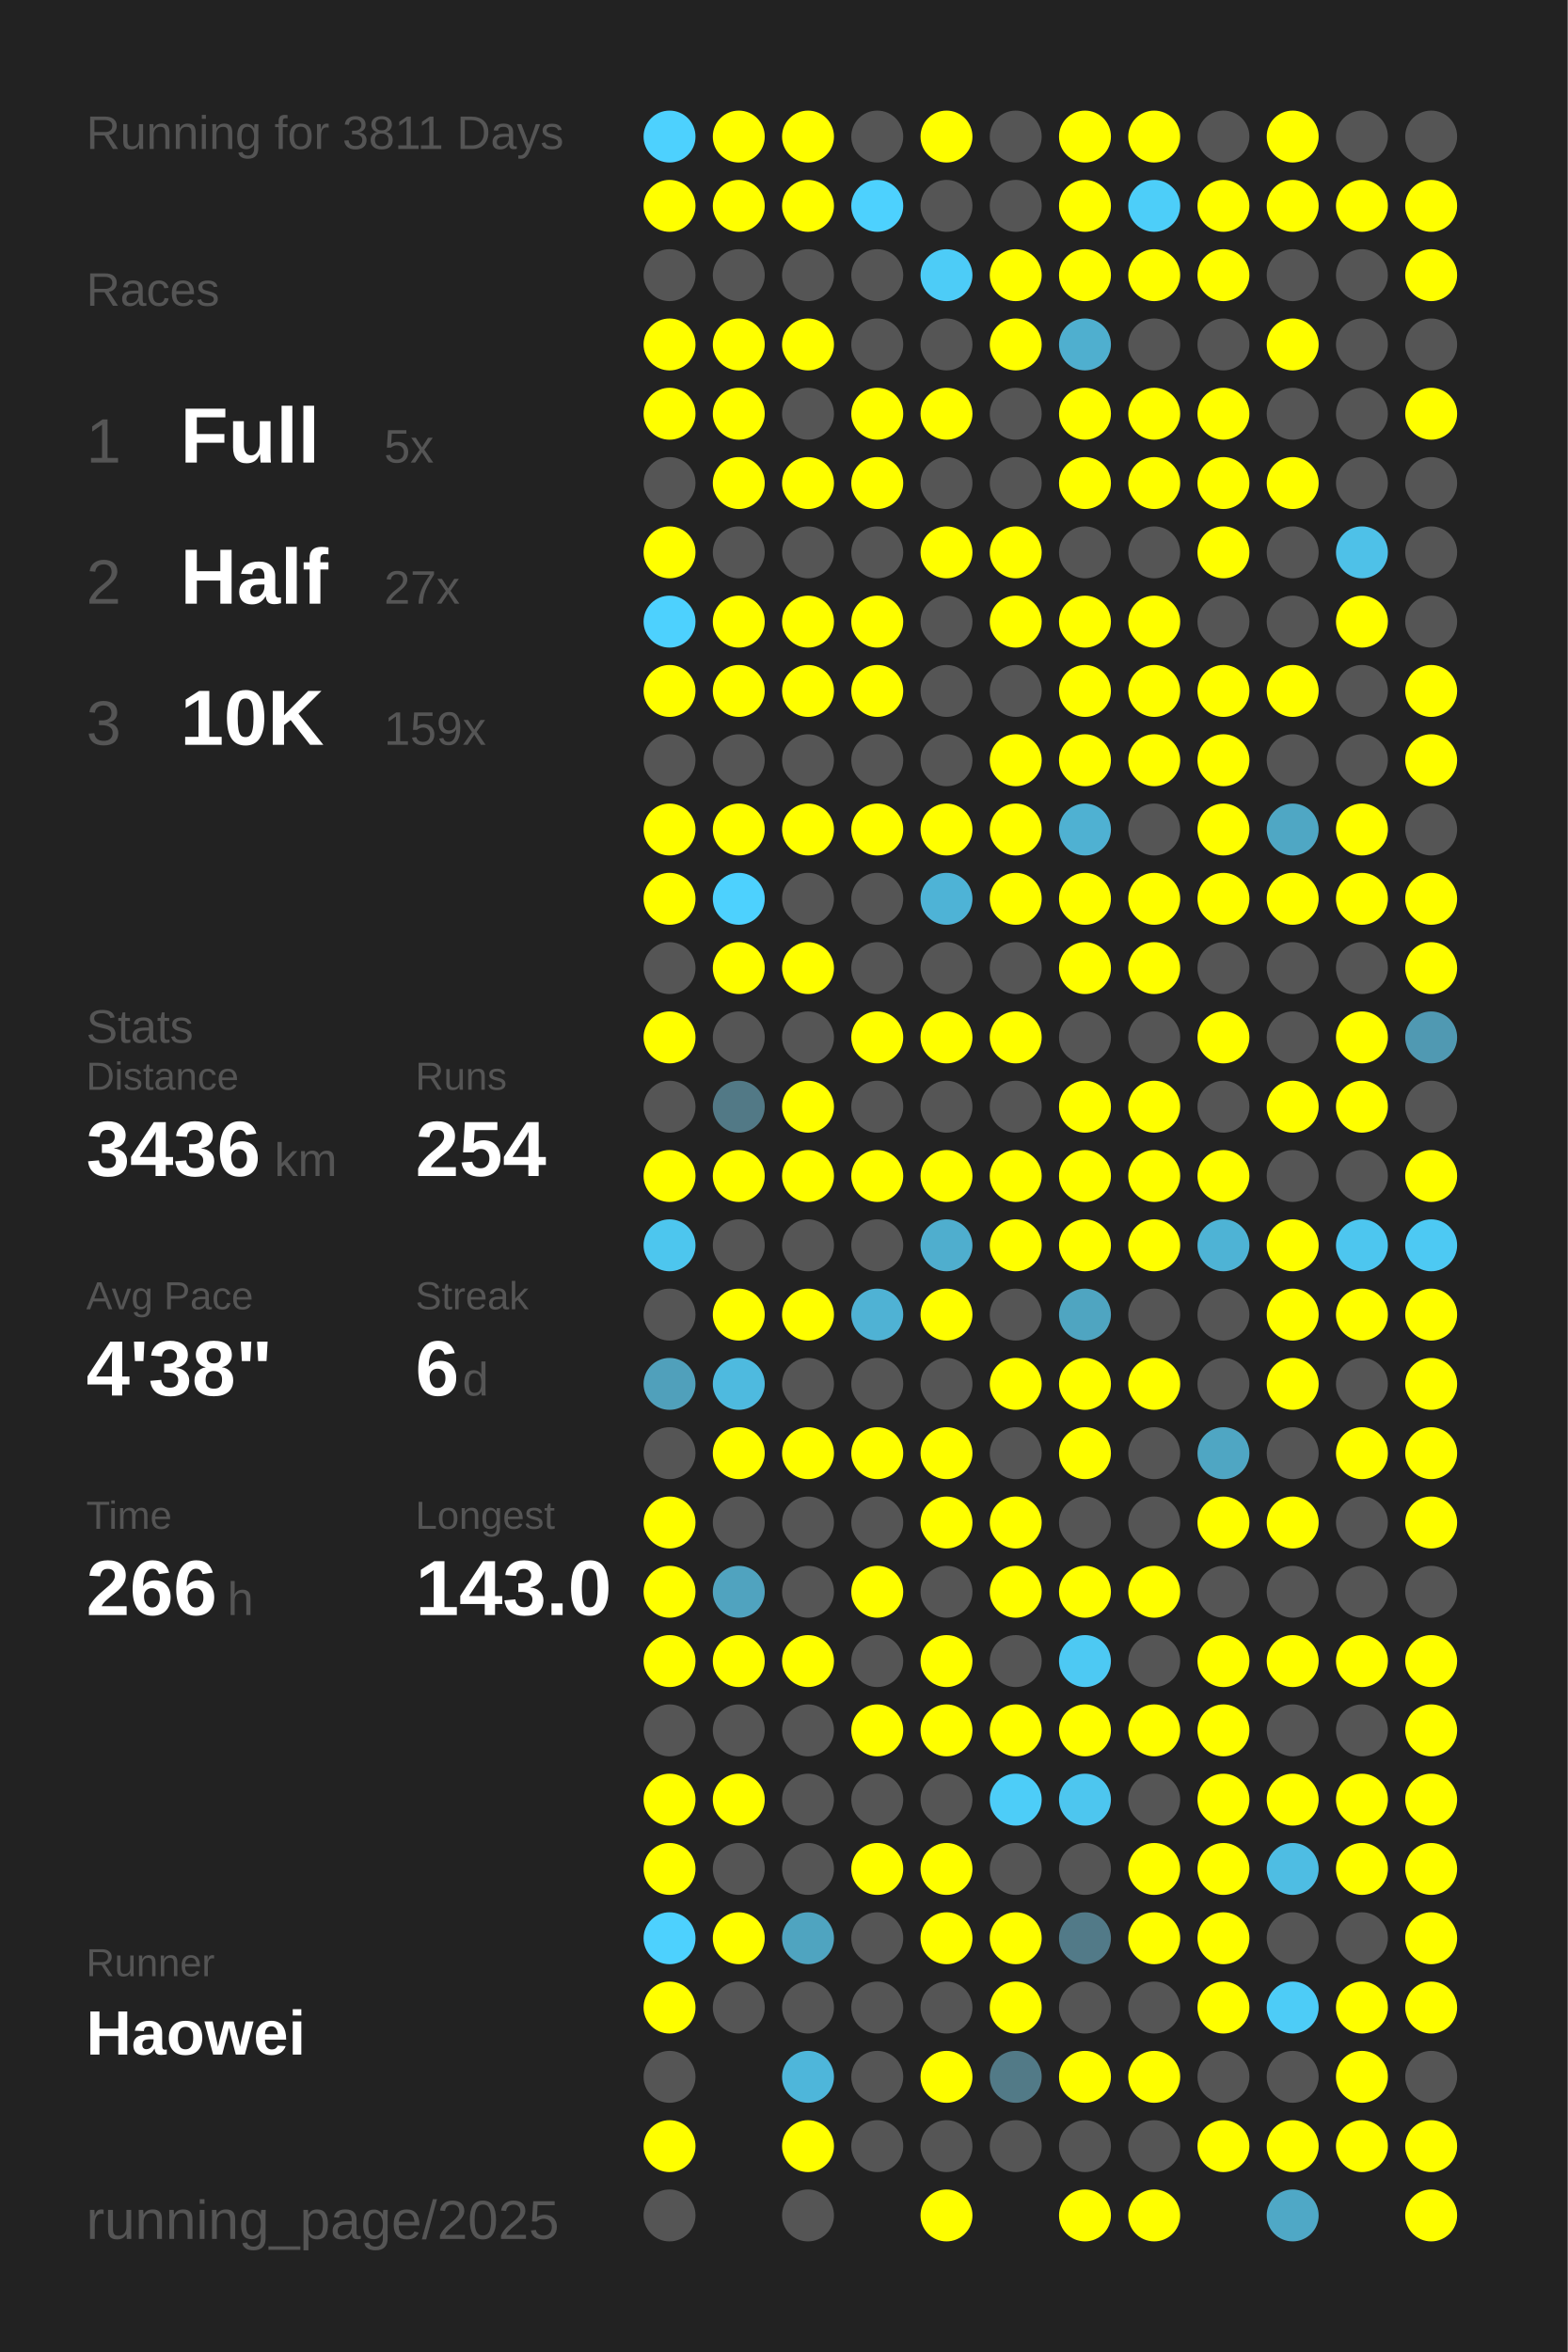
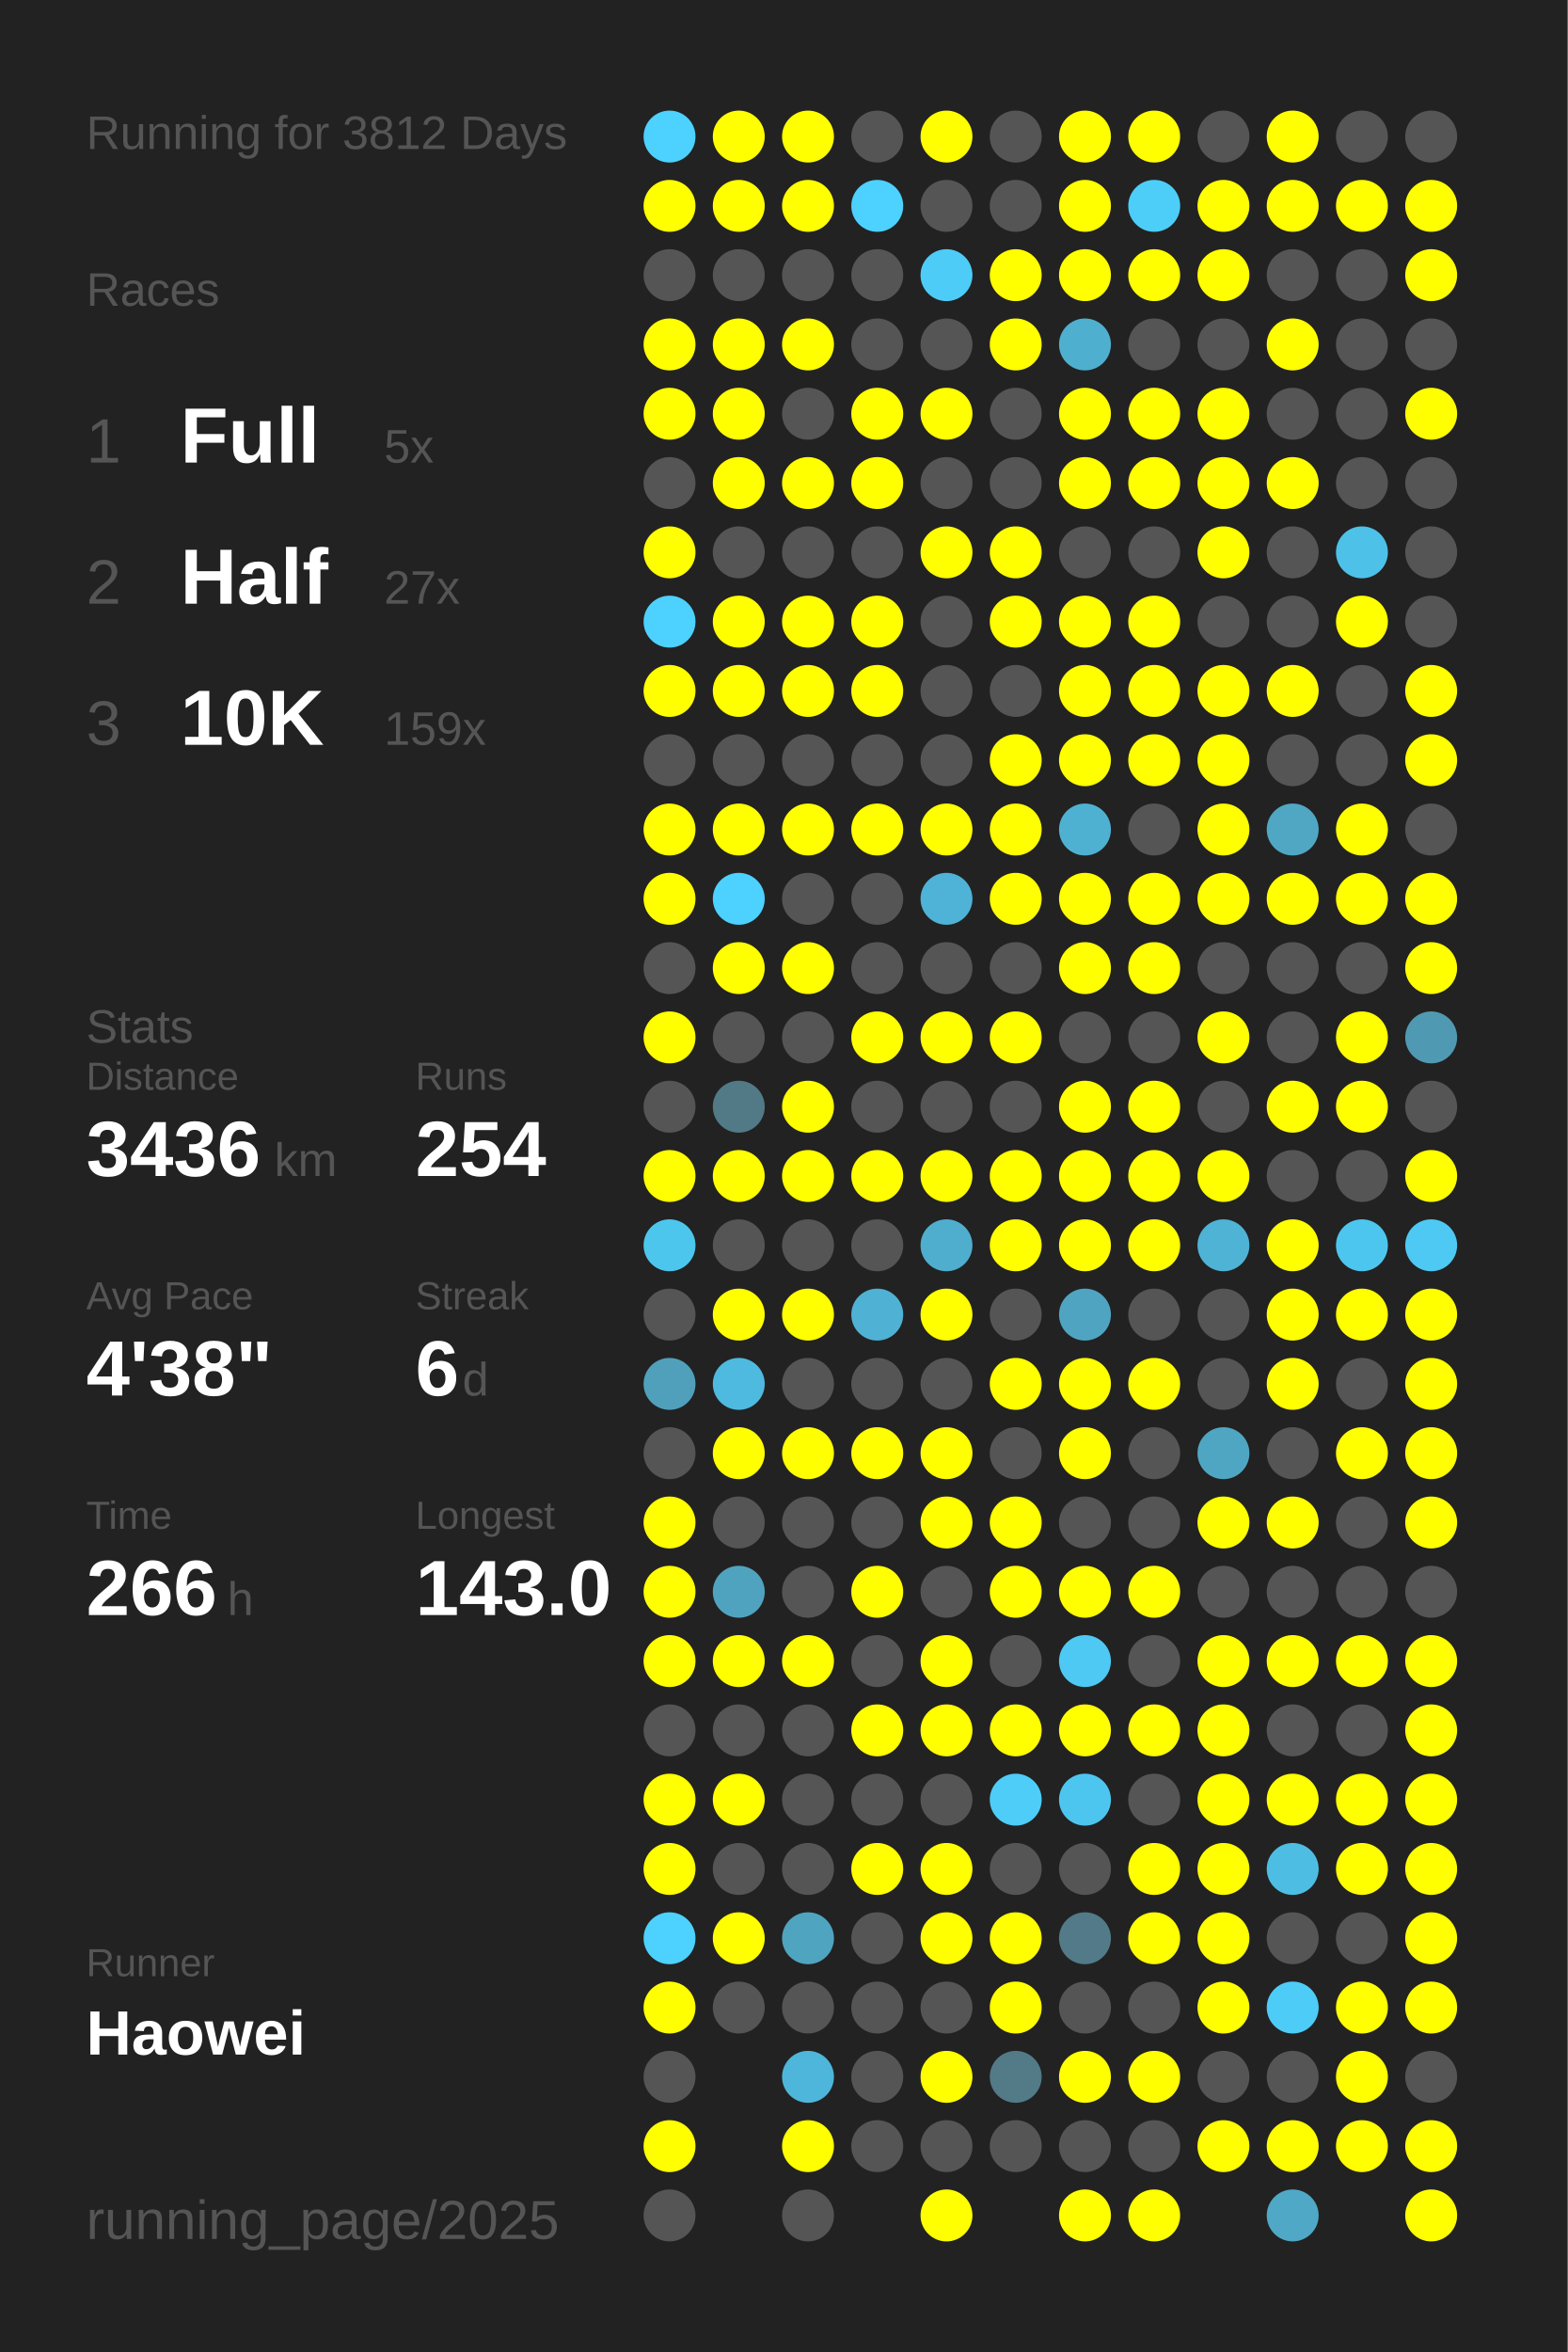
<svg xmlns="http://www.w3.org/2000/svg" baseProfile="full" height="300mm" version="1.1" viewBox="0,0,200,300" width="200mm">
  <defs />
  <rect fill="#222222" height="300" width="200" x="0" y="0" />
-   <text fill="#555555" style="font-size:6px; font-family:Arial;" x="11" y="19">Running for 3811 Days</text>
+   <text fill="#555555" style="font-size:6px; font-family:Arial;" x="11" y="19">Running for 3812 Days</text>
  <text fill="#555555" style="font-size:6px; font-family:Arial;" x="11" y="39">Races</text>
  <text fill="#555555" style="font-size:8px; font-family:Arial;" x="11" y="59">1</text>
  <text fill="#FFFFFF" style="font-size:10px; font-family:Arial; font-weight:bold;" x="23" y="59">Full</text>
  <text fill="#555555" style="font-size:6px; font-family:Arial;" x="49" y="59">5x</text>
  <text fill="#555555" style="font-size:8px; font-family:Arial;" x="11" y="77">2</text>
  <text fill="#FFFFFF" style="font-size:10px; font-family:Arial; font-weight:bold;" x="23" y="77">Half</text>
  <text fill="#555555" style="font-size:6px; font-family:Arial;" x="49" y="77">27x</text>
  <text fill="#555555" style="font-size:8px; font-family:Arial;" x="11" y="95">3</text>
  <text fill="#FFFFFF" style="font-size:10px; font-family:Arial; font-weight:bold;" x="23" y="95">10K</text>
  <text fill="#555555" style="font-size:6px; font-family:Arial;" x="49" y="95">159x</text>
  <text fill="#555555" style="font-size:6px; font-family:Arial;" x="11" y="133">Stats</text>
  <text fill="#555555" style="font-size:5px; font-family:Arial;" x="11" y="139">Distance</text>
  <text fill="#FFFFFF" style="font-size:10px; font-family:Arial; font-weight:bold;" x="11" y="150">3436</text>
  <text fill="#555555" style="font-size:6px; font-family:Arial;" x="35" y="150">km</text>
  <text fill="#555555" style="font-size:5px; font-family:Arial;" x="53" y="139">Runs</text>
  <text fill="#FFFFFF" style="font-size:10px; font-family:Arial; font-weight:bold;" x="53" y="150">254</text>
  <text fill="#555555" style="font-size:5px; font-family:Arial;" x="11" y="167">Avg Pace</text>
  <text fill="#FFFFFF" style="font-size:10px; font-family:Arial; font-weight:bold;" x="11" y="178">4'38"</text>
  <text fill="#555555" style="font-size:5px; font-family:Arial;" x="53" y="167">Streak</text>
  <text fill="#FFFFFF" style="font-size:10px; font-family:Arial; font-weight:bold;" x="53" y="178">6</text>
  <text fill="#555555" style="font-size:6px; font-family:Arial;" x="59" y="178">d</text>
  <text fill="#555555" style="font-size:5px; font-family:Arial;" x="11" y="195">Time</text>
  <text fill="#FFFFFF" style="font-size:10px; font-family:Arial; font-weight:bold;" x="11" y="206">266</text>
  <text fill="#555555" style="font-size:6px; font-family:Arial;" x="29" y="206">h</text>
  <text fill="#555555" style="font-size:5px; font-family:Arial;" x="53" y="195">Longest</text>
  <text fill="#FFFFFF" style="font-size:10px; font-family:Arial; font-weight:bold;" x="53" y="206">143.0</text>
  <text fill="#555555" style="font-size:5px; font-family:Arial;" x="11" y="252.065">Runner</text>
  <text fill="#FFFFFF" style="font-size:8px; font-family:Arial; font-weight:bold;" x="11" y="262.065">Haowei</text>
  <text fill="#555555" style="font-size:7px; font-family:Arial;" x="11" y="285.581">running_page/2025</text>
  <circle cx="85.417" cy="17.419" fill="#4dd1fe" r="3.312" />
  <circle cx="85.417" cy="26.258" fill="#FFFF00" r="3.312" />
  <circle cx="85.417" cy="35.097" fill="#555555" r="3.312" />
  <circle cx="85.417" cy="43.935" fill="#FFFF00" r="3.312" />
  <circle cx="85.417" cy="52.774" fill="#FFFF00" r="3.312" />
  <circle cx="85.417" cy="61.613" fill="#555555" r="3.312" />
  <circle cx="85.417" cy="70.452" fill="#FFFF00" r="3.312" />
  <circle cx="85.417" cy="79.29" fill="#4dd1fe" r="3.312" />
  <circle cx="85.417" cy="88.129" fill="#FFFF00" r="3.312" />
  <circle cx="85.417" cy="96.968" fill="#555555" r="3.312" />
  <circle cx="85.417" cy="105.806" fill="#FFFF00" r="3.312" />
  <circle cx="85.417" cy="114.645" fill="#FFFF00" r="3.312" />
  <circle cx="85.417" cy="123.484" fill="#555555" r="3.312" />
  <circle cx="85.417" cy="132.323" fill="#FFFF00" r="3.312" />
  <circle cx="85.417" cy="141.161" fill="#555555" r="3.312" />
  <circle cx="85.417" cy="150" fill="#FFFF00" r="3.312" />
  <circle cx="85.417" cy="158.839" fill="#4dc6ee" r="3.312" />
  <circle cx="85.417" cy="167.677" fill="#555555" r="3.312" />
  <circle cx="85.417" cy="176.516" fill="#50a0bb" r="3.312" />
  <circle cx="85.417" cy="185.355" fill="#555555" r="3.312" />
  <circle cx="85.417" cy="194.194" fill="#FFFF00" r="3.312" />
  <circle cx="85.417" cy="203.032" fill="#FFFF00" r="3.312" />
  <circle cx="85.417" cy="211.871" fill="#FFFF00" r="3.312" />
  <circle cx="85.417" cy="220.71" fill="#555555" r="3.312" />
  <circle cx="85.417" cy="229.548" fill="#FFFF00" r="3.312" />
  <circle cx="85.417" cy="238.387" fill="#FFFF00" r="3.312" />
  <circle cx="85.417" cy="247.226" fill="#4dd1fe" r="3.312" />
  <circle cx="85.417" cy="256.065" fill="#FFFF00" r="3.312" />
  <circle cx="85.417" cy="264.903" fill="#555555" r="3.312" />
  <circle cx="85.417" cy="273.742" fill="#FFFF00" r="3.312" />
  <circle cx="85.417" cy="282.581" fill="#555555" r="3.312" />
  <circle cx="94.25" cy="17.419" fill="#FFFF00" r="3.312" />
  <circle cx="94.25" cy="26.258" fill="#FFFF00" r="3.312" />
  <circle cx="94.25" cy="35.097" fill="#555555" r="3.312" />
  <circle cx="94.25" cy="43.935" fill="#FFFF00" r="3.312" />
  <circle cx="94.25" cy="52.774" fill="#FFFF00" r="3.312" />
  <circle cx="94.25" cy="61.613" fill="#FFFF00" r="3.312" />
  <circle cx="94.25" cy="70.452" fill="#555555" r="3.312" />
  <circle cx="94.25" cy="79.29" fill="#FFFF00" r="3.312" />
  <circle cx="94.25" cy="88.129" fill="#FFFF00" r="3.312" />
  <circle cx="94.25" cy="96.968" fill="#555555" r="3.312" />
  <circle cx="94.25" cy="105.806" fill="#FFFF00" r="3.312" />
  <circle cx="94.25" cy="114.645" fill="#4dd1fe" r="3.312" />
  <circle cx="94.25" cy="123.484" fill="#FFFF00" r="3.312" />
  <circle cx="94.25" cy="132.323" fill="#555555" r="3.312" />
  <circle cx="94.25" cy="141.161" fill="#527986" r="3.312" />
  <circle cx="94.25" cy="150" fill="#FFFF00" r="3.312" />
  <circle cx="94.25" cy="158.839" fill="#555555" r="3.312" />
  <circle cx="94.25" cy="167.677" fill="#FFFF00" r="3.312" />
  <circle cx="94.25" cy="176.516" fill="#4ebadf" r="3.312" />
  <circle cx="94.25" cy="185.355" fill="#FFFF00" r="3.312" />
  <circle cx="94.25" cy="194.194" fill="#555555" r="3.312" />
  <circle cx="94.25" cy="203.032" fill="#50a3bf" r="3.312" />
  <circle cx="94.25" cy="211.871" fill="#FFFF00" r="3.312" />
  <circle cx="94.25" cy="220.71" fill="#555555" r="3.312" />
  <circle cx="94.25" cy="229.548" fill="#FFFF00" r="3.312" />
  <circle cx="94.25" cy="238.387" fill="#555555" r="3.312" />
  <circle cx="94.25" cy="247.226" fill="#FFFF00" r="3.312" />
  <circle cx="94.25" cy="256.065" fill="#555555" r="3.312" />
  <circle cx="103.083" cy="17.419" fill="#FFFF00" r="3.312" />
  <circle cx="103.083" cy="26.258" fill="#FFFF00" r="3.312" />
  <circle cx="103.083" cy="35.097" fill="#555555" r="3.312" />
  <circle cx="103.083" cy="43.935" fill="#FFFF00" r="3.312" />
  <circle cx="103.083" cy="52.774" fill="#555555" r="3.312" />
  <circle cx="103.083" cy="61.613" fill="#FFFF00" r="3.312" />
  <circle cx="103.083" cy="70.452" fill="#555555" r="3.312" />
  <circle cx="103.083" cy="79.29" fill="#FFFF00" r="3.312" />
  <circle cx="103.083" cy="88.129" fill="#FFFF00" r="3.312" />
  <circle cx="103.083" cy="96.968" fill="#555555" r="3.312" />
  <circle cx="103.083" cy="105.806" fill="#FFFF00" r="3.312" />
  <circle cx="103.083" cy="114.645" fill="#555555" r="3.312" />
  <circle cx="103.083" cy="123.484" fill="#FFFF00" r="3.312" />
  <circle cx="103.083" cy="132.323" fill="#555555" r="3.312" />
  <circle cx="103.083" cy="141.161" fill="#FFFF00" r="3.312" />
  <circle cx="103.083" cy="150" fill="#FFFF00" r="3.312" />
  <circle cx="103.083" cy="158.839" fill="#555555" r="3.312" />
  <circle cx="103.083" cy="167.677" fill="#FFFF00" r="3.312" />
  <circle cx="103.083" cy="176.516" fill="#555555" r="3.312" />
  <circle cx="103.083" cy="185.355" fill="#FFFF00" r="3.312" />
  <circle cx="103.083" cy="194.194" fill="#555555" r="3.312" />
  <circle cx="103.083" cy="203.032" fill="#555555" r="3.312" />
  <circle cx="103.083" cy="211.871" fill="#FFFF00" r="3.312" />
  <circle cx="103.083" cy="220.71" fill="#555555" r="3.312" />
  <circle cx="103.083" cy="229.548" fill="#555555" r="3.312" />
  <circle cx="103.083" cy="238.387" fill="#555555" r="3.312" />
  <circle cx="103.083" cy="247.226" fill="#4fa4c0" r="3.312" />
  <circle cx="103.083" cy="256.065" fill="#555555" r="3.312" />
  <circle cx="103.083" cy="264.903" fill="#4eb6da" r="3.312" />
  <circle cx="103.083" cy="273.742" fill="#FFFF00" r="3.312" />
  <circle cx="103.083" cy="282.581" fill="#555555" r="3.312" />
  <circle cx="111.917" cy="17.419" fill="#555555" r="3.312" />
  <circle cx="111.917" cy="26.258" fill="#4dd1fe" r="3.312" />
  <circle cx="111.917" cy="35.097" fill="#555555" r="3.312" />
  <circle cx="111.917" cy="43.935" fill="#555555" r="3.312" />
  <circle cx="111.917" cy="52.774" fill="#FFFF00" r="3.312" />
  <circle cx="111.917" cy="61.613" fill="#FFFF00" r="3.312" />
  <circle cx="111.917" cy="70.452" fill="#555555" r="3.312" />
  <circle cx="111.917" cy="79.29" fill="#FFFF00" r="3.312" />
  <circle cx="111.917" cy="88.129" fill="#FFFF00" r="3.312" />
  <circle cx="111.917" cy="96.968" fill="#555555" r="3.312" />
  <circle cx="111.917" cy="105.806" fill="#FFFF00" r="3.312" />
  <circle cx="111.917" cy="114.645" fill="#555555" r="3.312" />
  <circle cx="111.917" cy="123.484" fill="#555555" r="3.312" />
  <circle cx="111.917" cy="132.323" fill="#FFFF00" r="3.312" />
  <circle cx="111.917" cy="141.161" fill="#555555" r="3.312" />
  <circle cx="111.917" cy="150" fill="#FFFF00" r="3.312" />
  <circle cx="111.917" cy="158.839" fill="#555555" r="3.312" />
  <circle cx="111.917" cy="167.677" fill="#4fb2d4" r="3.312" />
  <circle cx="111.917" cy="176.516" fill="#555555" r="3.312" />
  <circle cx="111.917" cy="185.355" fill="#FFFF00" r="3.312" />
  <circle cx="111.917" cy="194.194" fill="#555555" r="3.312" />
  <circle cx="111.917" cy="203.032" fill="#FFFF00" r="3.312" />
  <circle cx="111.917" cy="211.871" fill="#555555" r="3.312" />
  <circle cx="111.917" cy="220.71" fill="#FFFF00" r="3.312" />
  <circle cx="111.917" cy="229.548" fill="#555555" r="3.312" />
  <circle cx="111.917" cy="238.387" fill="#FFFF00" r="3.312" />
  <circle cx="111.917" cy="247.226" fill="#555555" r="3.312" />
  <circle cx="111.917" cy="256.065" fill="#555555" r="3.312" />
  <circle cx="111.917" cy="264.903" fill="#555555" r="3.312" />
  <circle cx="111.917" cy="273.742" fill="#555555" r="3.312" />
  <circle cx="120.75" cy="17.419" fill="#FFFF00" r="3.312" />
  <circle cx="120.75" cy="26.258" fill="#555555" r="3.312" />
  <circle cx="120.75" cy="35.097" fill="#4dccf7" r="3.312" />
  <circle cx="120.75" cy="43.935" fill="#555555" r="3.312" />
  <circle cx="120.75" cy="52.774" fill="#FFFF00" r="3.312" />
  <circle cx="120.75" cy="61.613" fill="#555555" r="3.312" />
  <circle cx="120.75" cy="70.452" fill="#FFFF00" r="3.312" />
  <circle cx="120.75" cy="79.29" fill="#555555" r="3.312" />
  <circle cx="120.75" cy="88.129" fill="#555555" r="3.312" />
  <circle cx="120.75" cy="96.968" fill="#555555" r="3.312" />
  <circle cx="120.75" cy="105.806" fill="#FFFF00" r="3.312" />
  <circle cx="120.75" cy="114.645" fill="#4eb3d6" r="3.312" />
  <circle cx="120.75" cy="123.484" fill="#555555" r="3.312" />
  <circle cx="120.75" cy="132.323" fill="#FFFF00" r="3.312" />
  <circle cx="120.75" cy="141.161" fill="#555555" r="3.312" />
  <circle cx="120.75" cy="150" fill="#FFFF00" r="3.312" />
  <circle cx="120.75" cy="158.839" fill="#4faece" r="3.312" />
  <circle cx="120.75" cy="167.677" fill="#FFFF00" r="3.312" />
  <circle cx="120.75" cy="176.516" fill="#555555" r="3.312" />
  <circle cx="120.75" cy="185.355" fill="#FFFF00" r="3.312" />
  <circle cx="120.75" cy="194.194" fill="#FFFF00" r="3.312" />
  <circle cx="120.75" cy="203.032" fill="#555555" r="3.312" />
  <circle cx="120.75" cy="211.871" fill="#FFFF00" r="3.312" />
  <circle cx="120.75" cy="220.71" fill="#FFFF00" r="3.312" />
  <circle cx="120.75" cy="229.548" fill="#555555" r="3.312" />
  <circle cx="120.75" cy="238.387" fill="#FFFF00" r="3.312" />
  <circle cx="120.75" cy="247.226" fill="#FFFF00" r="3.312" />
  <circle cx="120.75" cy="256.065" fill="#555555" r="3.312" />
  <circle cx="120.75" cy="264.903" fill="#FFFF00" r="3.312" />
  <circle cx="120.75" cy="273.742" fill="#555555" r="3.312" />
  <circle cx="120.75" cy="282.581" fill="#FFFF00" r="3.312" />
  <circle cx="129.583" cy="17.419" fill="#555555" r="3.312" />
  <circle cx="129.583" cy="26.258" fill="#555555" r="3.312" />
  <circle cx="129.583" cy="35.097" fill="#FFFF00" r="3.312" />
  <circle cx="129.583" cy="43.935" fill="#FFFF00" r="3.312" />
  <circle cx="129.583" cy="52.774" fill="#555555" r="3.312" />
  <circle cx="129.583" cy="61.613" fill="#555555" r="3.312" />
  <circle cx="129.583" cy="70.452" fill="#FFFF00" r="3.312" />
  <circle cx="129.583" cy="79.29" fill="#FFFF00" r="3.312" />
  <circle cx="129.583" cy="88.129" fill="#555555" r="3.312" />
  <circle cx="129.583" cy="96.968" fill="#FFFF00" r="3.312" />
  <circle cx="129.583" cy="105.806" fill="#FFFF00" r="3.312" />
  <circle cx="129.583" cy="114.645" fill="#FFFF00" r="3.312" />
  <circle cx="129.583" cy="123.484" fill="#555555" r="3.312" />
  <circle cx="129.583" cy="132.323" fill="#FFFF00" r="3.312" />
  <circle cx="129.583" cy="141.161" fill="#555555" r="3.312" />
  <circle cx="129.583" cy="150" fill="#FFFF00" r="3.312" />
  <circle cx="129.583" cy="158.839" fill="#FFFF00" r="3.312" />
  <circle cx="129.583" cy="167.677" fill="#555555" r="3.312" />
  <circle cx="129.583" cy="176.516" fill="#FFFF00" r="3.312" />
  <circle cx="129.583" cy="185.355" fill="#555555" r="3.312" />
  <circle cx="129.583" cy="194.194" fill="#FFFF00" r="3.312" />
  <circle cx="129.583" cy="203.032" fill="#FFFF00" r="3.312" />
  <circle cx="129.583" cy="211.871" fill="#555555" r="3.312" />
  <circle cx="129.583" cy="220.71" fill="#FFFF00" r="3.312" />
  <circle cx="129.583" cy="229.548" fill="#4dcdf8" r="3.312" />
  <circle cx="129.583" cy="238.387" fill="#555555" r="3.312" />
  <circle cx="129.583" cy="247.226" fill="#FFFF00" r="3.312" />
  <circle cx="129.583" cy="256.065" fill="#FFFF00" r="3.312" />
  <circle cx="129.583" cy="264.903" fill="#527a87" r="3.312" />
  <circle cx="129.583" cy="273.742" fill="#555555" r="3.312" />
  <circle cx="138.417" cy="17.419" fill="#FFFF00" r="3.312" />
  <circle cx="138.417" cy="26.258" fill="#FFFF00" r="3.312" />
  <circle cx="138.417" cy="35.097" fill="#FFFF00" r="3.312" />
  <circle cx="138.417" cy="43.935" fill="#4fafcf" r="3.312" />
  <circle cx="138.417" cy="52.774" fill="#FFFF00" r="3.312" />
  <circle cx="138.417" cy="61.613" fill="#FFFF00" r="3.312" />
  <circle cx="138.417" cy="70.452" fill="#555555" r="3.312" />
  <circle cx="138.417" cy="79.29" fill="#FFFF00" r="3.312" />
  <circle cx="138.417" cy="88.129" fill="#FFFF00" r="3.312" />
  <circle cx="138.417" cy="96.968" fill="#FFFF00" r="3.312" />
  <circle cx="138.417" cy="105.806" fill="#4fb1d2" r="3.312" />
  <circle cx="138.417" cy="114.645" fill="#FFFF00" r="3.312" />
  <circle cx="138.417" cy="123.484" fill="#FFFF00" r="3.312" />
  <circle cx="138.417" cy="132.323" fill="#555555" r="3.312" />
  <circle cx="138.417" cy="141.161" fill="#FFFF00" r="3.312" />
  <circle cx="138.417" cy="150" fill="#FFFF00" r="3.312" />
  <circle cx="138.417" cy="158.839" fill="#FFFF00" r="3.312" />
  <circle cx="138.417" cy="167.677" fill="#4fa5c1" r="3.312" />
  <circle cx="138.417" cy="176.516" fill="#FFFF00" r="3.312" />
  <circle cx="138.417" cy="185.355" fill="#FFFF00" r="3.312" />
  <circle cx="138.417" cy="194.194" fill="#555555" r="3.312" />
  <circle cx="138.417" cy="203.032" fill="#FFFF00" r="3.312" />
  <circle cx="138.417" cy="211.871" fill="#4dc9f3" r="3.312" />
  <circle cx="138.417" cy="220.71" fill="#FFFF00" r="3.312" />
  <circle cx="138.417" cy="229.548" fill="#4dc6ef" r="3.312" />
  <circle cx="138.417" cy="238.387" fill="#555555" r="3.312" />
  <circle cx="138.417" cy="247.226" fill="#527a88" r="3.312" />
  <circle cx="138.417" cy="256.065" fill="#555555" r="3.312" />
  <circle cx="138.417" cy="264.903" fill="#FFFF00" r="3.312" />
  <circle cx="138.417" cy="273.742" fill="#555555" r="3.312" />
  <circle cx="138.417" cy="282.581" fill="#FFFF00" r="3.312" />
  <circle cx="147.25" cy="17.419" fill="#FFFF00" r="3.312" />
  <circle cx="147.25" cy="26.258" fill="#4dcef9" r="3.312" />
  <circle cx="147.25" cy="35.097" fill="#FFFF00" r="3.312" />
  <circle cx="147.25" cy="43.935" fill="#555555" r="3.312" />
  <circle cx="147.25" cy="52.774" fill="#FFFF00" r="3.312" />
  <circle cx="147.25" cy="61.613" fill="#FFFF00" r="3.312" />
  <circle cx="147.25" cy="70.452" fill="#555555" r="3.312" />
  <circle cx="147.25" cy="79.29" fill="#FFFF00" r="3.312" />
  <circle cx="147.25" cy="88.129" fill="#FFFF00" r="3.312" />
  <circle cx="147.25" cy="96.968" fill="#FFFF00" r="3.312" />
  <circle cx="147.25" cy="105.806" fill="#555555" r="3.312" />
  <circle cx="147.25" cy="114.645" fill="#FFFF00" r="3.312" />
  <circle cx="147.25" cy="123.484" fill="#FFFF00" r="3.312" />
  <circle cx="147.25" cy="132.323" fill="#555555" r="3.312" />
  <circle cx="147.25" cy="141.161" fill="#FFFF00" r="3.312" />
  <circle cx="147.25" cy="150" fill="#FFFF00" r="3.312" />
  <circle cx="147.25" cy="158.839" fill="#FFFF00" r="3.312" />
  <circle cx="147.25" cy="167.677" fill="#555555" r="3.312" />
  <circle cx="147.25" cy="176.516" fill="#FFFF00" r="3.312" />
  <circle cx="147.25" cy="185.355" fill="#555555" r="3.312" />
  <circle cx="147.25" cy="194.194" fill="#555555" r="3.312" />
  <circle cx="147.25" cy="203.032" fill="#FFFF00" r="3.312" />
  <circle cx="147.25" cy="211.871" fill="#555555" r="3.312" />
  <circle cx="147.25" cy="220.71" fill="#FFFF00" r="3.312" />
  <circle cx="147.25" cy="229.548" fill="#555555" r="3.312" />
  <circle cx="147.25" cy="238.387" fill="#FFFF00" r="3.312" />
  <circle cx="147.25" cy="247.226" fill="#FFFF00" r="3.312" />
  <circle cx="147.25" cy="256.065" fill="#555555" r="3.312" />
  <circle cx="147.25" cy="264.903" fill="#FFFF00" r="3.312" />
  <circle cx="147.25" cy="273.742" fill="#555555" r="3.312" />
  <circle cx="147.25" cy="282.581" fill="#FFFF00" r="3.312" />
  <circle cx="156.083" cy="17.419" fill="#555555" r="3.312" />
  <circle cx="156.083" cy="26.258" fill="#FFFF00" r="3.312" />
  <circle cx="156.083" cy="35.097" fill="#FFFF00" r="3.312" />
  <circle cx="156.083" cy="43.935" fill="#555555" r="3.312" />
  <circle cx="156.083" cy="52.774" fill="#FFFF00" r="3.312" />
  <circle cx="156.083" cy="61.613" fill="#FFFF00" r="3.312" />
  <circle cx="156.083" cy="70.452" fill="#FFFF00" r="3.312" />
  <circle cx="156.083" cy="79.29" fill="#555555" r="3.312" />
  <circle cx="156.083" cy="88.129" fill="#FFFF00" r="3.312" />
  <circle cx="156.083" cy="96.968" fill="#FFFF00" r="3.312" />
  <circle cx="156.083" cy="105.806" fill="#FFFF00" r="3.312" />
  <circle cx="156.083" cy="114.645" fill="#FFFF00" r="3.312" />
  <circle cx="156.083" cy="123.484" fill="#555555" r="3.312" />
  <circle cx="156.083" cy="132.323" fill="#FFFF00" r="3.312" />
  <circle cx="156.083" cy="141.161" fill="#555555" r="3.312" />
  <circle cx="156.083" cy="150" fill="#FFFF00" r="3.312" />
  <circle cx="156.083" cy="158.839" fill="#4eb3d5" r="3.312" />
  <circle cx="156.083" cy="167.677" fill="#555555" r="3.312" />
  <circle cx="156.083" cy="176.516" fill="#555555" r="3.312" />
  <circle cx="156.083" cy="185.355" fill="#4fa6c3" r="3.312" />
  <circle cx="156.083" cy="194.194" fill="#FFFF00" r="3.312" />
  <circle cx="156.083" cy="203.032" fill="#555555" r="3.312" />
  <circle cx="156.083" cy="211.871" fill="#FFFF00" r="3.312" />
  <circle cx="156.083" cy="220.71" fill="#FFFF00" r="3.312" />
  <circle cx="156.083" cy="229.548" fill="#FFFF00" r="3.312" />
  <circle cx="156.083" cy="238.387" fill="#FFFF00" r="3.312" />
  <circle cx="156.083" cy="247.226" fill="#FFFF00" r="3.312" />
  <circle cx="156.083" cy="256.065" fill="#FFFF00" r="3.312" />
  <circle cx="156.083" cy="264.903" fill="#555555" r="3.312" />
  <circle cx="156.083" cy="273.742" fill="#FFFF00" r="3.312" />
  <circle cx="164.917" cy="17.419" fill="#FFFF00" r="3.312" />
  <circle cx="164.917" cy="26.258" fill="#FFFF00" r="3.312" />
  <circle cx="164.917" cy="35.097" fill="#555555" r="3.312" />
  <circle cx="164.917" cy="43.935" fill="#FFFF00" r="3.312" />
  <circle cx="164.917" cy="52.774" fill="#555555" r="3.312" />
  <circle cx="164.917" cy="61.613" fill="#FFFF00" r="3.312" />
  <circle cx="164.917" cy="70.452" fill="#555555" r="3.312" />
  <circle cx="164.917" cy="79.29" fill="#555555" r="3.312" />
  <circle cx="164.917" cy="88.129" fill="#FFFF00" r="3.312" />
  <circle cx="164.917" cy="96.968" fill="#555555" r="3.312" />
  <circle cx="164.917" cy="105.806" fill="#4fa7c4" r="3.312" />
  <circle cx="164.917" cy="114.645" fill="#FFFF00" r="3.312" />
  <circle cx="164.917" cy="123.484" fill="#555555" r="3.312" />
  <circle cx="164.917" cy="132.323" fill="#555555" r="3.312" />
  <circle cx="164.917" cy="141.161" fill="#FFFF00" r="3.312" />
  <circle cx="164.917" cy="150" fill="#555555" r="3.312" />
  <circle cx="164.917" cy="158.839" fill="#FFFF00" r="3.312" />
  <circle cx="164.917" cy="167.677" fill="#FFFF00" r="3.312" />
  <circle cx="164.917" cy="176.516" fill="#FFFF00" r="3.312" />
  <circle cx="164.917" cy="185.355" fill="#555555" r="3.312" />
  <circle cx="164.917" cy="194.194" fill="#FFFF00" r="3.312" />
  <circle cx="164.917" cy="203.032" fill="#555555" r="3.312" />
  <circle cx="164.917" cy="211.871" fill="#FFFF00" r="3.312" />
  <circle cx="164.917" cy="220.71" fill="#555555" r="3.312" />
  <circle cx="164.917" cy="229.548" fill="#FFFF00" r="3.312" />
  <circle cx="164.917" cy="238.387" fill="#4ebde3" r="3.312" />
  <circle cx="164.917" cy="247.226" fill="#555555" r="3.312" />
  <circle cx="164.917" cy="256.065" fill="#4dccf7" r="3.312" />
  <circle cx="164.917" cy="264.903" fill="#555555" r="3.312" />
  <circle cx="164.917" cy="273.742" fill="#FFFF00" r="3.312" />
  <circle cx="164.917" cy="282.581" fill="#4fa8c6" r="3.312" />
  <circle cx="173.75" cy="17.419" fill="#555555" r="3.312" />
  <circle cx="173.75" cy="26.258" fill="#FFFF00" r="3.312" />
  <circle cx="173.75" cy="35.097" fill="#555555" r="3.312" />
  <circle cx="173.75" cy="43.935" fill="#555555" r="3.312" />
  <circle cx="173.75" cy="52.774" fill="#555555" r="3.312" />
  <circle cx="173.75" cy="61.613" fill="#555555" r="3.312" />
  <circle cx="173.75" cy="70.452" fill="#4ec1e8" r="3.312" />
  <circle cx="173.75" cy="79.29" fill="#FFFF00" r="3.312" />
  <circle cx="173.75" cy="88.129" fill="#555555" r="3.312" />
  <circle cx="173.75" cy="96.968" fill="#555555" r="3.312" />
  <circle cx="173.75" cy="105.806" fill="#FFFF00" r="3.312" />
  <circle cx="173.75" cy="114.645" fill="#FFFF00" r="3.312" />
  <circle cx="173.75" cy="123.484" fill="#555555" r="3.312" />
  <circle cx="173.75" cy="132.323" fill="#FFFF00" r="3.312" />
  <circle cx="173.75" cy="141.161" fill="#FFFF00" r="3.312" />
  <circle cx="173.75" cy="150" fill="#555555" r="3.312" />
  <circle cx="173.75" cy="158.839" fill="#4dc6ef" r="3.312" />
  <circle cx="173.75" cy="167.677" fill="#FFFF00" r="3.312" />
  <circle cx="173.75" cy="176.516" fill="#555555" r="3.312" />
  <circle cx="173.75" cy="185.355" fill="#FFFF00" r="3.312" />
  <circle cx="173.75" cy="194.194" fill="#555555" r="3.312" />
  <circle cx="173.75" cy="203.032" fill="#555555" r="3.312" />
  <circle cx="173.75" cy="211.871" fill="#FFFF00" r="3.312" />
  <circle cx="173.75" cy="220.71" fill="#555555" r="3.312" />
  <circle cx="173.75" cy="229.548" fill="#FFFF00" r="3.312" />
  <circle cx="173.75" cy="238.387" fill="#FFFF00" r="3.312" />
  <circle cx="173.75" cy="247.226" fill="#555555" r="3.312" />
  <circle cx="173.75" cy="256.065" fill="#FFFF00" r="3.312" />
  <circle cx="173.75" cy="264.903" fill="#FFFF00" r="3.312" />
  <circle cx="173.75" cy="273.742" fill="#FFFF00" r="3.312" />
  <circle cx="182.583" cy="17.419" fill="#555555" r="3.312" />
  <circle cx="182.583" cy="26.258" fill="#FFFF00" r="3.312" />
  <circle cx="182.583" cy="35.097" fill="#FFFF00" r="3.312" />
  <circle cx="182.583" cy="43.935" fill="#555555" r="3.312" />
  <circle cx="182.583" cy="52.774" fill="#FFFF00" r="3.312" />
  <circle cx="182.583" cy="61.613" fill="#555555" r="3.312" />
  <circle cx="182.583" cy="70.452" fill="#555555" r="3.312" />
  <circle cx="182.583" cy="79.29" fill="#555555" r="3.312" />
  <circle cx="182.583" cy="88.129" fill="#FFFF00" r="3.312" />
  <circle cx="182.583" cy="96.968" fill="#FFFF00" r="3.312" />
  <circle cx="182.583" cy="105.806" fill="#555555" r="3.312" />
  <circle cx="182.583" cy="114.645" fill="#FFFF00" r="3.312" />
  <circle cx="182.583" cy="123.484" fill="#FFFF00" r="3.312" />
  <circle cx="182.583" cy="132.323" fill="#5099b2" r="3.312" />
  <circle cx="182.583" cy="141.161" fill="#555555" r="3.312" />
  <circle cx="182.583" cy="150" fill="#FFFF00" r="3.312" />
  <circle cx="182.583" cy="158.839" fill="#4dc9f3" r="3.312" />
  <circle cx="182.583" cy="167.677" fill="#FFFF00" r="3.312" />
  <circle cx="182.583" cy="176.516" fill="#FFFF00" r="3.312" />
  <circle cx="182.583" cy="185.355" fill="#FFFF00" r="3.312" />
  <circle cx="182.583" cy="194.194" fill="#FFFF00" r="3.312" />
  <circle cx="182.583" cy="203.032" fill="#555555" r="3.312" />
  <circle cx="182.583" cy="211.871" fill="#FFFF00" r="3.312" />
  <circle cx="182.583" cy="220.71" fill="#FFFF00" r="3.312" />
  <circle cx="182.583" cy="229.548" fill="#FFFF00" r="3.312" />
  <circle cx="182.583" cy="238.387" fill="#FFFF00" r="3.312" />
  <circle cx="182.583" cy="247.226" fill="#FFFF00" r="3.312" />
  <circle cx="182.583" cy="256.065" fill="#FFFF00" r="3.312" />
  <circle cx="182.583" cy="264.903" fill="#555555" r="3.312" />
  <circle cx="182.583" cy="273.742" fill="#FFFF00" r="3.312" />
  <circle cx="182.583" cy="282.581" fill="#FFFF00" r="3.312" />
</svg>
